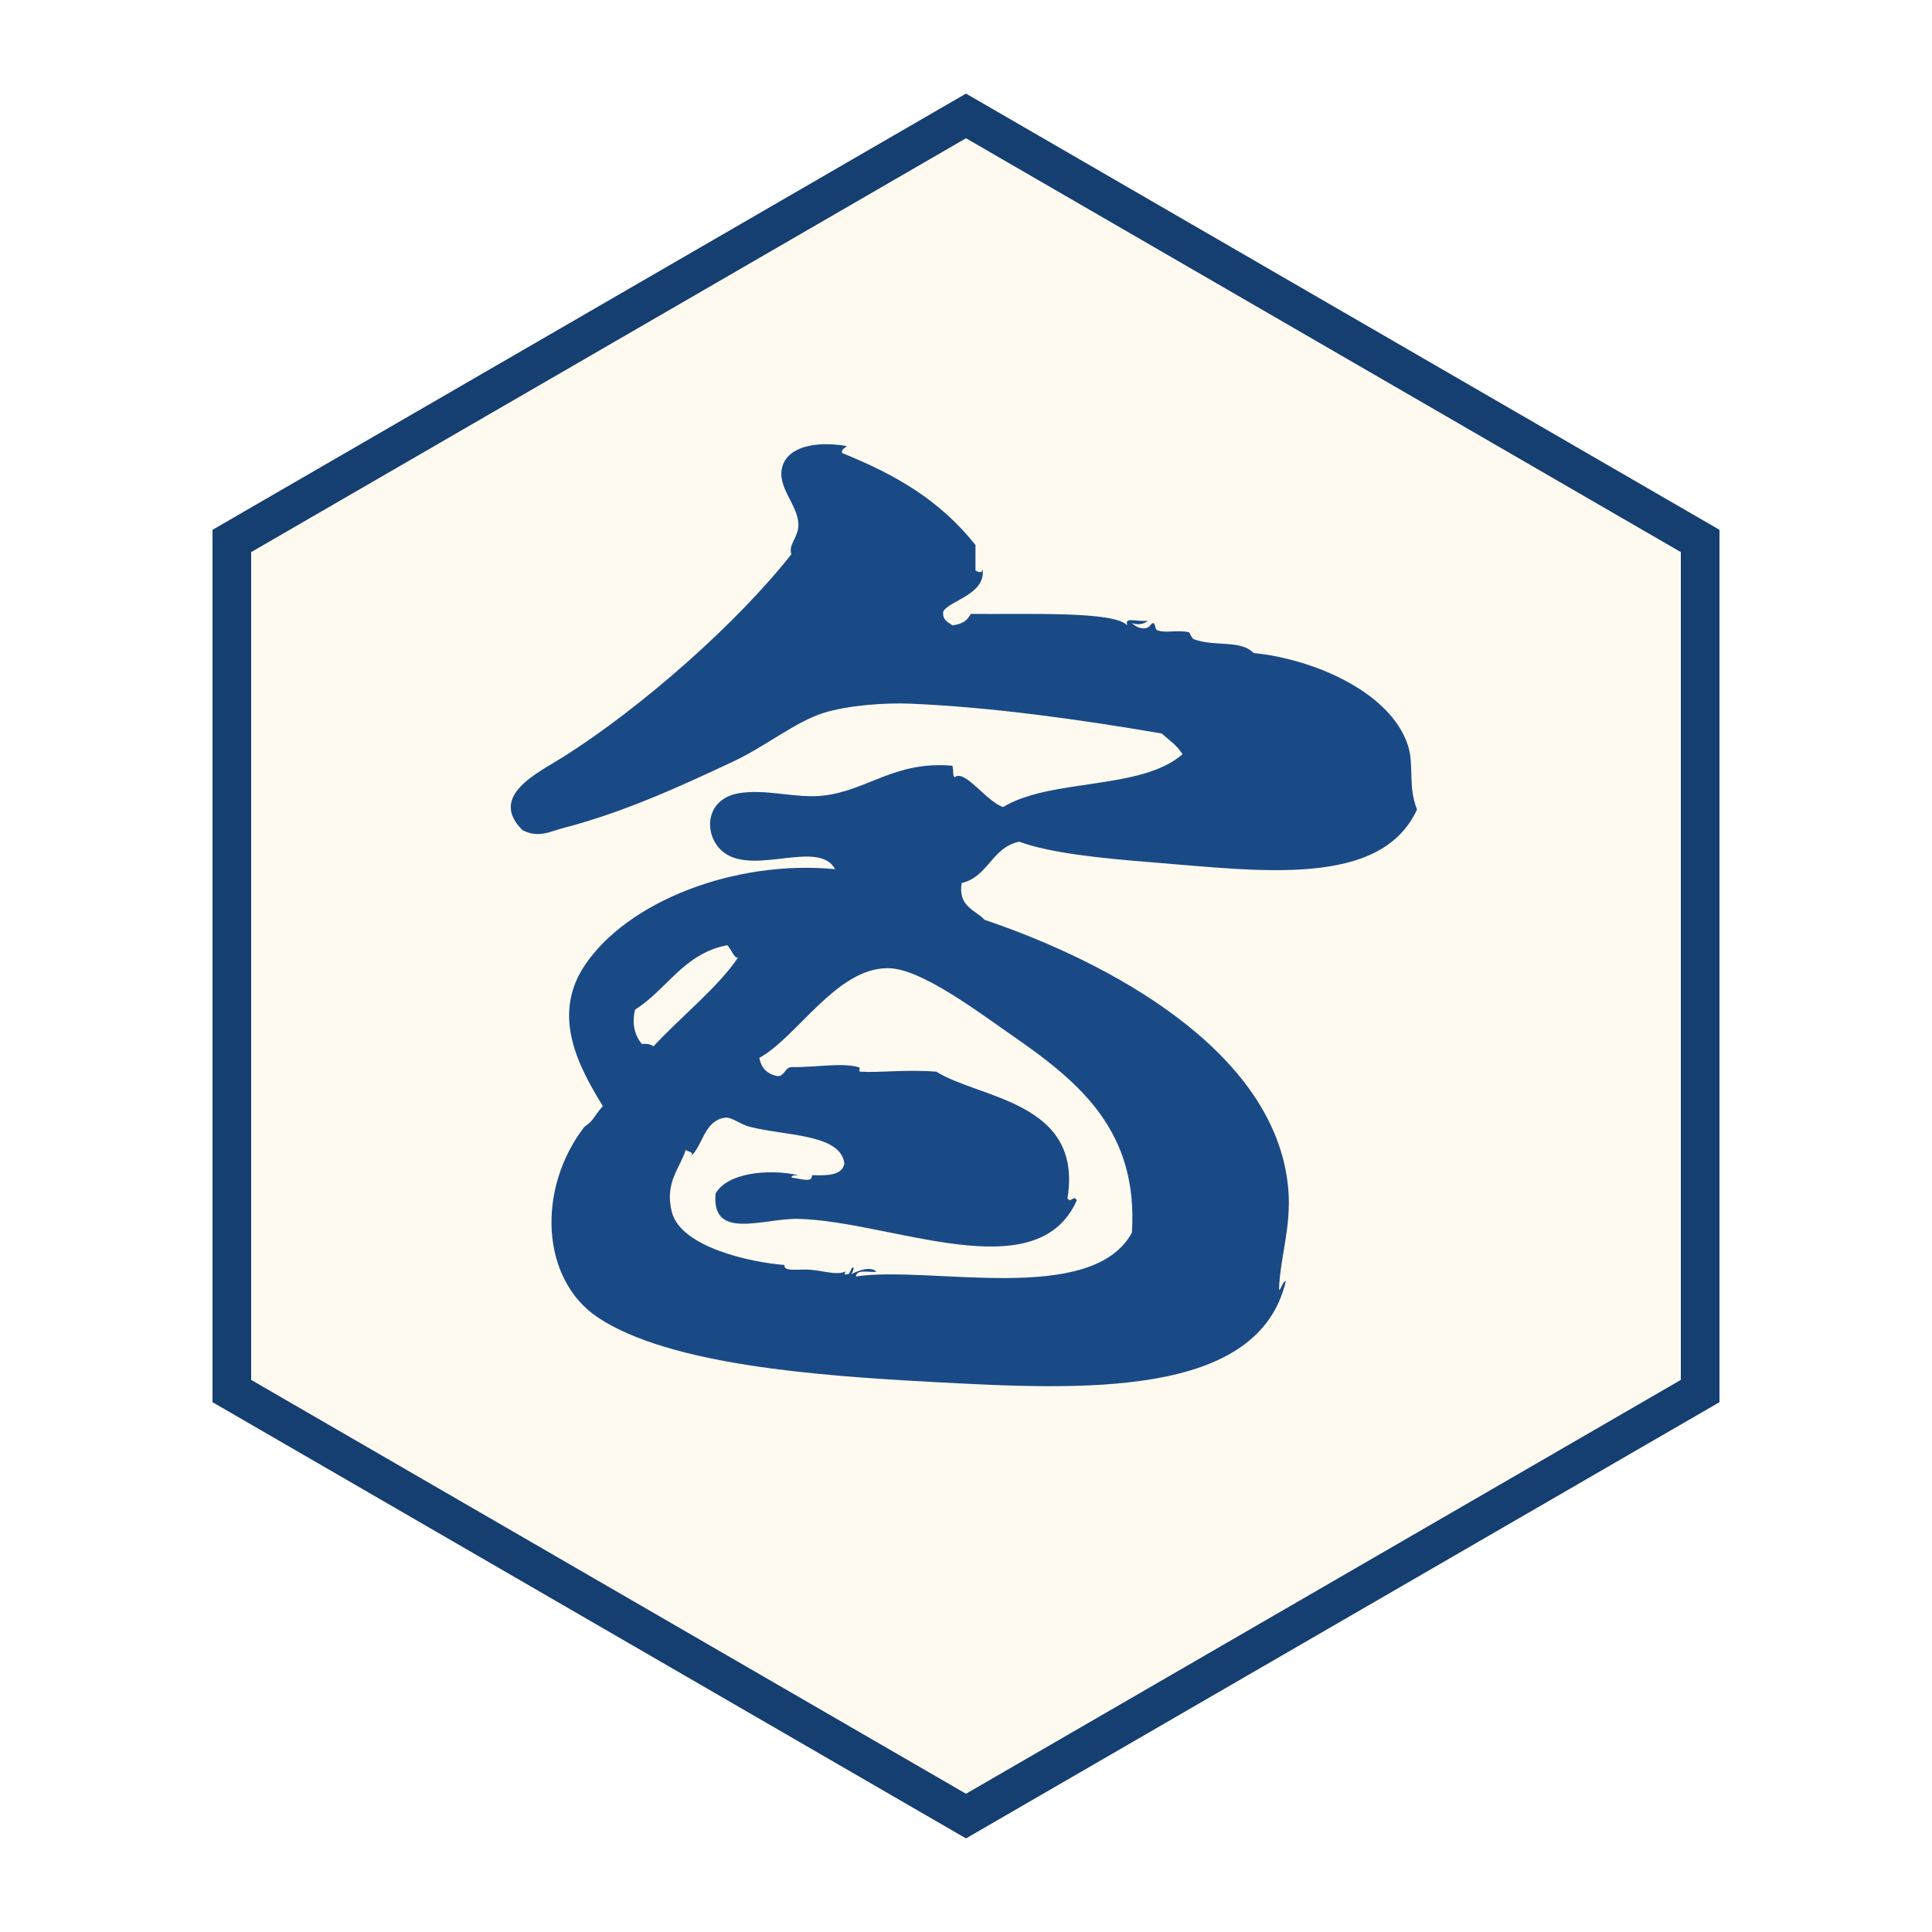
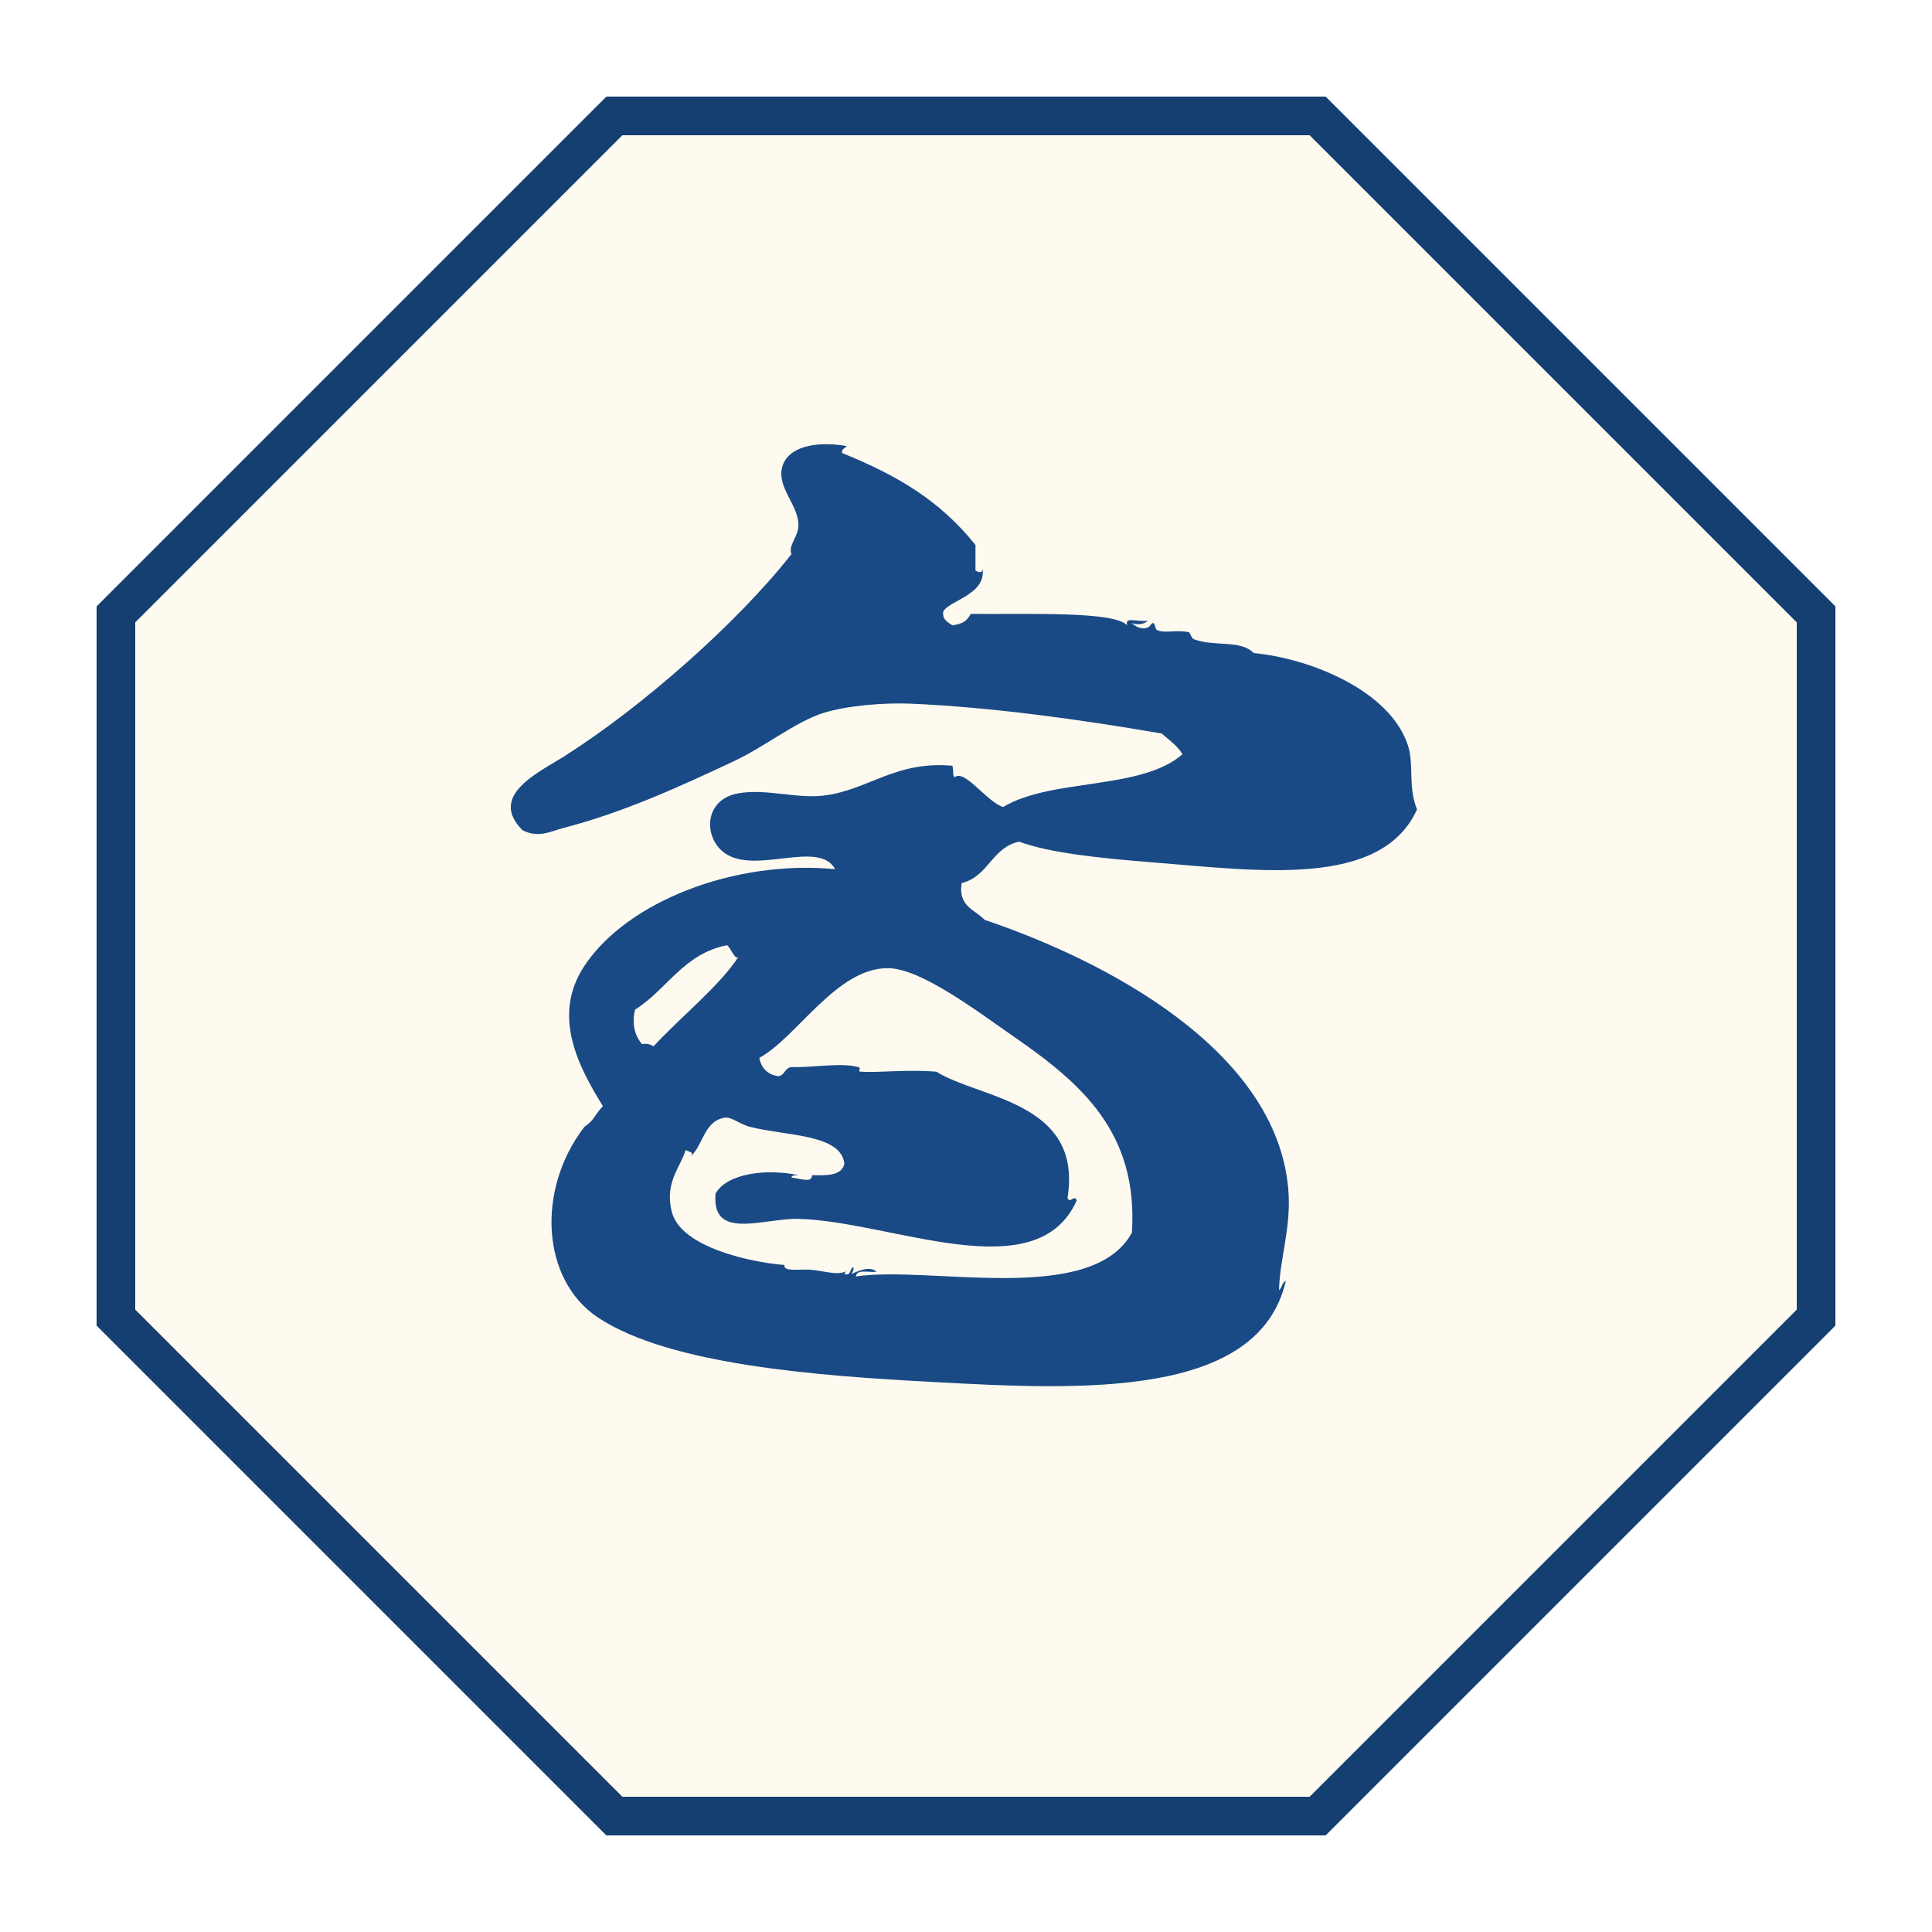
<svg xmlns="http://www.w3.org/2000/svg" viewBox="0 0 100 100" width="256" height="256">
-   <polygon points="50,6 88,28 88,72 50,94 12,72 12,28" fill="#fffaf0" stroke="#153e71" stroke-width="2" />
+   <polygon points="31.8,6 68.2,6 94,31.8 94,68.2 68.2,94 31.8,94 6,68.2 6,31.8" fill="#fffaf0" stroke="#153e71" stroke-width="2" />
  <g transform="translate(50 50) translate(0 2.400) scale(1.3) translate(-109.369 -541.135)">
    <path d="M100.309,538.926c-0.129,0.157-0.308-0.361-0.451-0.465c-1.737,0.337-2.388,1.764-3.665,2.564     c-0.134,0.551-0.022,1.024,0.275,1.373c0.212-0.031,0.352,0.016,0.458,0.09C98.008,541.318,99.534,540.105,100.309,538.926z      M126.961,530.493c0.26,0.787-0.007,1.641,0.366,2.563c-1.438,3.142-6.274,2.444-10.53,2.107     c-2.104-0.167-4.096-0.375-5.311-0.824c-1.088,0.224-1.227,1.398-2.29,1.647c-0.149,0.941,0.531,1.057,0.916,1.466     c4.861,1.641,11.61,5.191,12.088,10.712c0.132,1.537-0.339,2.756-0.368,4.029c0.125-0.091,0.117-0.312,0.272-0.365     c-1.084,4.688-8.14,4.345-14.009,4.026c-4.665-0.247-10.528-0.685-13.371-2.563c-2.278-1.508-2.465-5.114-0.548-7.6     c0.398-0.275,0.321-0.352,0.734-0.824c-0.935-1.525-2.066-3.574-0.734-5.584c1.699-2.564,5.983-4.232,9.981-3.85     c-0.642-1.19-3.164,0.234-4.396-0.64c-0.849-0.603-0.852-2.137,0.552-2.381c1.091-0.192,2.304,0.221,3.387,0.091     c1.776-0.211,2.835-1.389,5.128-1.188c0.063,0.285-0.011,0.373,0.093,0.458c0.397-0.329,1.229,0.938,1.922,1.188     c1.922-1.161,5.504-0.661,7.145-2.104c-0.205-0.347-0.535-0.564-0.825-0.824c-3.309-0.57-6.816-1.051-9.979-1.188     c-1.022-0.046-2.514,0.065-3.481,0.365c-1.104,0.343-2.322,1.335-3.571,1.923c-2.13,1-4.38,2.034-6.775,2.656     c-0.536,0.139-1.013,0.423-1.648,0.09c-1.38-1.375,0.651-2.298,1.648-2.929c3.123-1.979,6.901-5.313,9.063-8.06     c-0.147-0.363,0.293-0.685,0.277-1.188c-0.024-0.792-0.868-1.479-0.643-2.291c0.218-0.771,1.27-1.044,2.566-0.824     c-0.062,0.095-0.21,0.095-0.187,0.276c2.198,0.89,3.896,1.89,5.313,3.662c0,0.334,0,0.67,0,1.009     c0.029,0.046,0.317,0.176,0.276-0.094c0.194,1.054-1.333,1.295-1.56,1.737c-0.038,0.349,0.194,0.417,0.367,0.549     c0.481-0.068,0.586-0.222,0.732-0.456c2.364,0.021,5.712-0.114,6.227,0.456c-0.097-0.353,0.287-0.139,0.824-0.182     c-0.198,0.165-0.42,0.16-0.641,0.092c0.358,0.32,0.668,0.208,0.731,0.09c0.22-0.265,0.166,0.135,0.273,0.188     c0.32,0.146,0.818-0.029,1.282,0.091c0.015,0.004,0.099,0.242,0.186,0.274c0.817,0.309,1.869,0.009,2.379,0.55     C123.13,527.051,126.25,528.342,126.961,530.493z M115.974,549.907c0.26-3.993-2.018-5.943-4.67-7.784     c-1.467-1.014-3.716-2.736-5.035-2.748c-2.051-0.018-3.615,2.741-5.128,3.572c0.076,0.412,0.32,0.65,0.731,0.729     c0.291-0.015,0.271-0.337,0.546-0.363c0.947,0.021,1.97-0.188,2.658,0c0.153,0.041-0.04,0.176,0.092,0.183     c0.747,0.05,1.782-0.096,3.021,0c1.713,1.081,5.846,1.183,5.22,5.038c0.122,0.225,0.276-0.166,0.368,0.091     c-1.601,3.587-7.392,0.819-11.082,0.733c-1.403-0.033-3.467,0.883-3.297-1.01c0.465-0.816,2.057-0.998,3.297-0.731     c-0.107,0.016-0.256-0.017-0.277,0.093c0.693,0.128,0.79,0.148,0.826-0.093c0.596,0.016,1.183,0.022,1.282-0.457     c-0.127-1.188-2.353-1.105-3.754-1.466c-0.43-0.109-0.729-0.407-1.008-0.365c-0.835,0.127-0.866,1.132-1.374,1.557     c0.186-0.188-0.036-0.183-0.183-0.273c-0.197,0.685-0.854,1.284-0.549,2.474c0.366,1.417,3.2,2.01,4.487,2.106     c-0.055,0.238,0.399,0.187,0.823,0.182c0.62-0.006,1.208,0.265,1.623,0.072c-0.026,0.033-0.046,0.07-0.065,0.109     c0.298,0.081,0.191-0.236,0.365-0.273c0.005,0.127-0.042,0.203-0.091,0.273c0.213-0.099,0.742-0.352,1.007-0.094     c-0.296,0.042-0.792-0.12-0.822,0.188C107.924,551.204,114.368,552.845,115.974,549.907z" fill="#1a4a86" />
  </g>
</svg>
